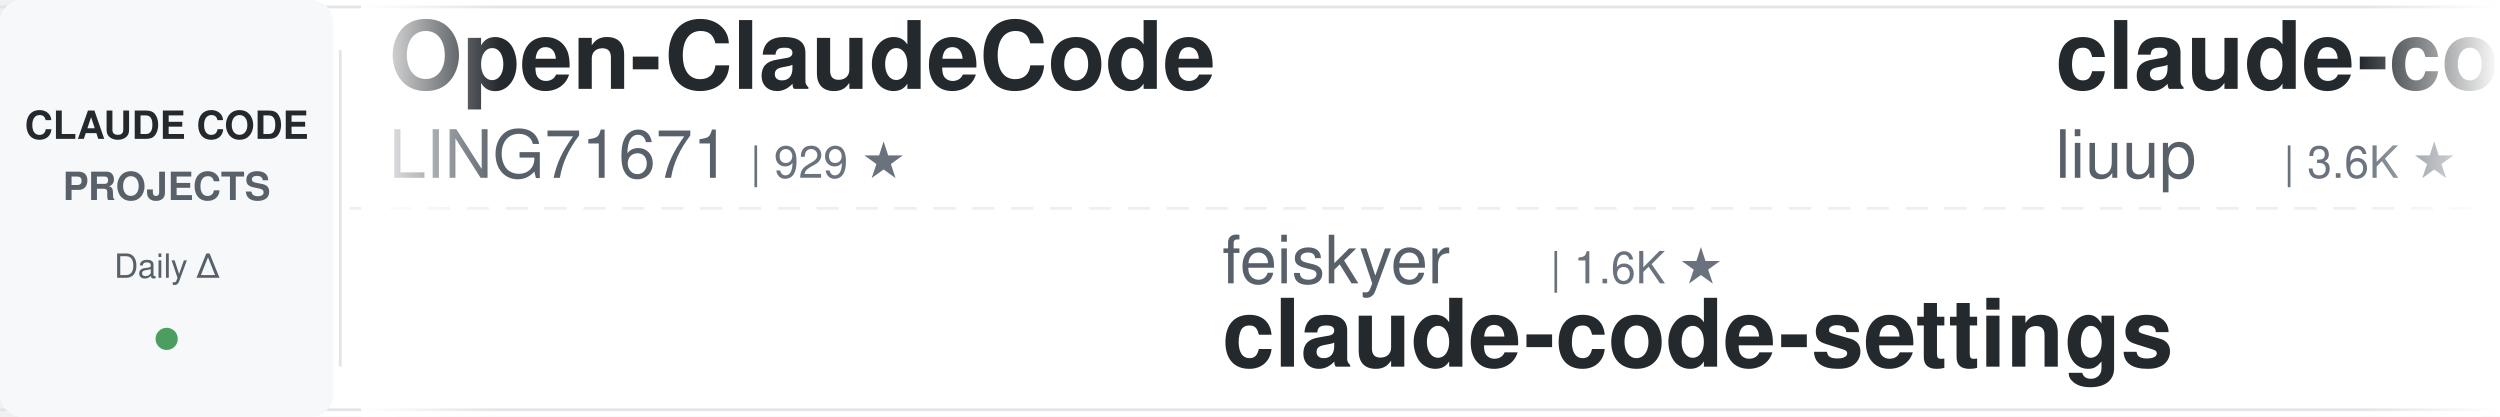
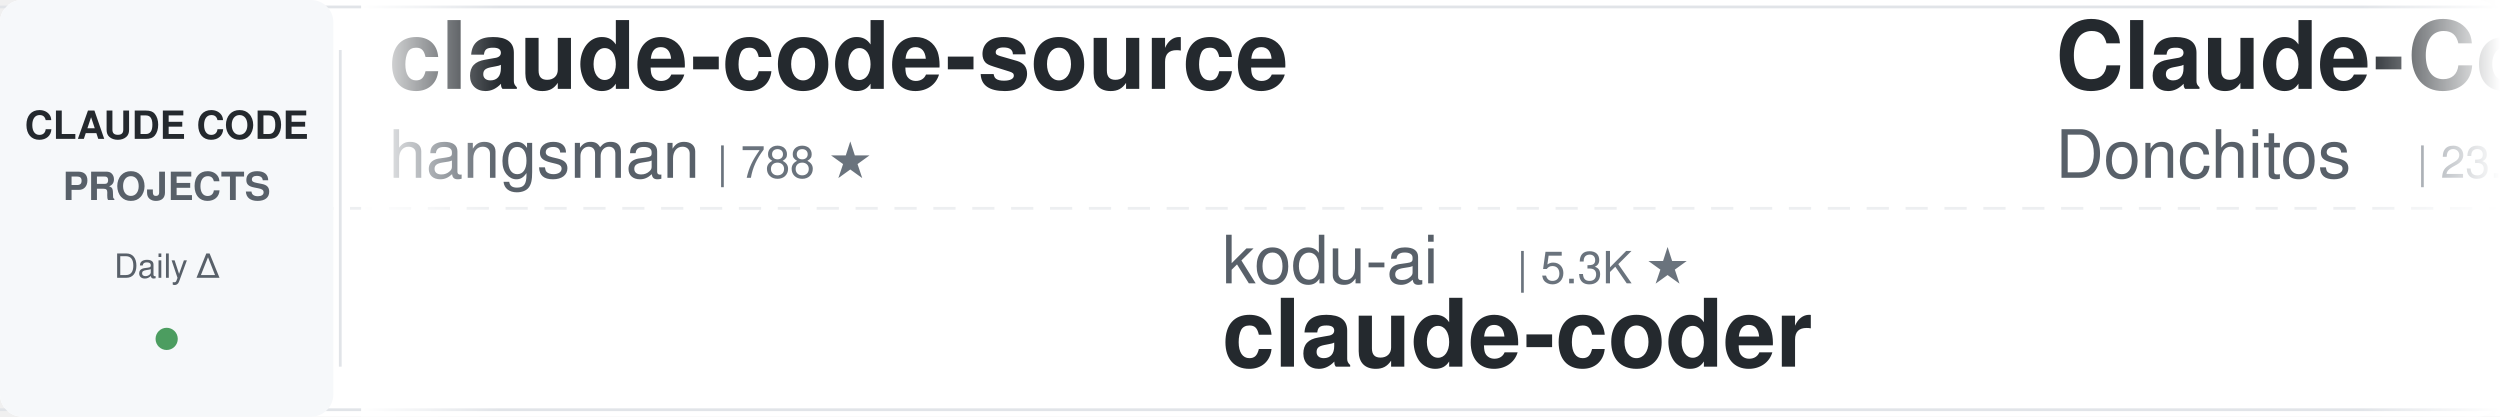
<svg xmlns="http://www.w3.org/2000/svg" width="900" height="150">
  <defs>
    <linearGradient id="leftFade" x1="0%" y1="0%" x2="100%" y2="0%">
      <stop offset="0%" style="stop-color:#ffffff;stop-opacity:1" />
      <stop offset="100%" style="stop-color:#ffffff;stop-opacity:0" />
    </linearGradient>
    <linearGradient id="rightFade" x1="0%" y1="0%" x2="100%" y2="0%">
      <stop offset="0%" style="stop-color:#ffffff;stop-opacity:0" />
      <stop offset="100%" style="stop-color:#ffffff;stop-opacity:1" />
    </linearGradient>
  </defs>
  <rect width="900" height="150" fill="#ffffff" rx="8" />
  <rect x="0" y="2" width="900" height="1" fill="#e1e4e8" />
  <rect x="0" y="147" width="900" height="1" fill="#e1e4e8" />
  <line x1="0" y1="75" x2="900" y2="75" stroke="#e1e4e8" stroke-width="1" stroke-dasharray="8 6" opacity="0.6" />
  <rect x="0" y="0" width="120" height="150" fill="#f6f8fa" rx="8" />
  <text x="60" y="50" font-family="-apple-system, BlinkMacSystemFont, 'Segoe UI', Helvetica, Arial, sans-serif" font-size="14" font-weight="600" fill="#24292e" text-anchor="middle">CLAUDE CODE</text>
  <text x="60" y="72" font-family="-apple-system, BlinkMacSystemFont, 'Segoe UI', Helvetica, Arial, sans-serif" font-size="14" font-weight="600" fill="#586069" text-anchor="middle">PROJECTS</text>
  <text x="60" y="100" font-family="-apple-system, BlinkMacSystemFont, 'Segoe UI', Helvetica, Arial, sans-serif" font-size="12" font-weight="500" fill="#586069" text-anchor="middle">Daily Δ</text>
  <circle cx="60" cy="122" r="4" fill="#22863a" opacity="0.8" />
  <rect x="122" y="18" width="1" height="114" fill="#e1e4e8" />
  <clipPath id="tickerClip">
    <rect x="130" y="0" width="770" height="150" />
  </clipPath>
  <g clip-path="url(#tickerClip)">
    <g id="tickerItems">
      <animateTransform attributeName="transform" attributeType="XML" type="translate" from="0 0" to="-3000 0" dur="54s" repeatCount="indefinite" />
      <g transform="translate(0, 0)">
-         <text x="140" y="32" font-family="-apple-system, BlinkMacSystemFont, 'Segoe UI', Helvetica, Arial, sans-serif" font-size="34" font-weight="600" fill="#24292e">Open-ClaudeCode</text>
-         <text x="140" y="64" font-family="-apple-system, BlinkMacSystemFont, 'Segoe UI', Helvetica, Arial, sans-serif" font-size="24" font-weight="400" fill="#586069">LING71671</text>
-         <text x="270" y="64" font-family="-apple-system, BlinkMacSystemFont, 'Segoe UI', Helvetica, Arial, sans-serif" font-size="16" font-weight="500" fill="#6a737d">| 929 ★</text>
-       </g>
-       <g transform="translate(300, 0)">
-         <text x="140" y="102" font-family="-apple-system, BlinkMacSystemFont, 'Segoe UI', Helvetica, Arial, sans-serif" font-size="24" font-weight="400" fill="#586069">feiskyer</text>
-         <text x="258" y="102" font-family="-apple-system, BlinkMacSystemFont, 'Segoe UI', Helvetica, Arial, sans-serif" font-size="16" font-weight="500" fill="#6a737d">| 1.6K ★</text>
-         <text x="140" y="132" font-family="-apple-system, BlinkMacSystemFont, 'Segoe UI', Helvetica, Arial, sans-serif" font-size="34" font-weight="600" fill="#24292e">claude-code-settings</text>
-       </g>
-       <g transform="translate(600, 0)">
-         <text x="140" y="32" font-family="-apple-system, BlinkMacSystemFont, 'Segoe UI', Helvetica, Arial, sans-serif" font-size="34" font-weight="600" fill="#24292e">claude-code-analysis</text>
-         <text x="140" y="64" font-family="-apple-system, BlinkMacSystemFont, 'Segoe UI', Helvetica, Arial, sans-serif" font-size="24" font-weight="400" fill="#586069">liuup</text>
-         <text x="222" y="64" font-family="-apple-system, BlinkMacSystemFont, 'Segoe UI', Helvetica, Arial, sans-serif" font-size="16" font-weight="500" fill="#6a737d">| 3.6K ★</text>
-       </g>
-       <g transform="translate(900, 0)">
-         <text x="140" y="102" font-family="-apple-system, BlinkMacSystemFont, 'Segoe UI', Helvetica, Arial, sans-serif" font-size="24" font-weight="400" fill="#586069">diet103</text>
-         <text x="246" y="102" font-family="-apple-system, BlinkMacSystemFont, 'Segoe UI', Helvetica, Arial, sans-serif" font-size="16" font-weight="500" fill="#6a737d">| 10.0K ★</text>
-         <text x="140" y="132" font-family="-apple-system, BlinkMacSystemFont, 'Segoe UI', Helvetica, Arial, sans-serif" font-size="34" font-weight="600" fill="#24292e">claude-code-infrastructu...</text>
-       </g>
-       <g transform="translate(1200, 0)">
        <text x="140" y="32" font-family="-apple-system, BlinkMacSystemFont, 'Segoe UI', Helvetica, Arial, sans-serif" font-size="34" font-weight="600" fill="#24292e">claude-code-source</text>
        <text x="140" y="64" font-family="-apple-system, BlinkMacSystemFont, 'Segoe UI', Helvetica, Arial, sans-serif" font-size="24" font-weight="400" fill="#586069">hangsman</text>
        <text x="258" y="64" font-family="-apple-system, BlinkMacSystemFont, 'Segoe UI', Helvetica, Arial, sans-serif" font-size="16" font-weight="500" fill="#6a737d">| 788 ★</text>
      </g>
+       <g transform="translate(300, 0)">
+         <text x="140" y="102" font-family="-apple-system, BlinkMacSystemFont, 'Segoe UI', Helvetica, Arial, sans-serif" font-size="24" font-weight="400" fill="#586069">kodu-ai</text>
+         <text x="246" y="102" font-family="-apple-system, BlinkMacSystemFont, 'Segoe UI', Helvetica, Arial, sans-serif" font-size="16" font-weight="500" fill="#6a737d">| 5.3K ★</text>
+         <text x="140" y="132" font-family="-apple-system, BlinkMacSystemFont, 'Segoe UI', Helvetica, Arial, sans-serif" font-size="34" font-weight="600" fill="#24292e">claude-coder</text>
+       </g>
+       <g transform="translate(600, 0)">
+         <text x="140" y="32" font-family="-apple-system, BlinkMacSystemFont, 'Segoe UI', Helvetica, Arial, sans-serif" font-size="34" font-weight="600" fill="#24292e">Claude-Code-Game-Studios</text>
+         <text x="140" y="64" font-family="-apple-system, BlinkMacSystemFont, 'Segoe UI', Helvetica, Arial, sans-serif" font-size="24" font-weight="400" fill="#586069">Donchitos</text>
+         <text x="270" y="64" font-family="-apple-system, BlinkMacSystemFont, 'Segoe UI', Helvetica, Arial, sans-serif" font-size="16" font-weight="500" fill="#6a737d">| 23.4K ★</text>
+       </g>
+       <g transform="translate(900, 0)">
+         <text x="140" y="102" font-family="-apple-system, BlinkMacSystemFont, 'Segoe UI', Helvetica, Arial, sans-serif" font-size="24" font-weight="400" fill="#586069">Yeachan-Heo</text>
+         <text x="294" y="102" font-family="-apple-system, BlinkMacSystemFont, 'Segoe UI', Helvetica, Arial, sans-serif" font-size="16" font-weight="500" fill="#6a737d">| 38.1K ★</text>
+         <text x="140" y="132" font-family="-apple-system, BlinkMacSystemFont, 'Segoe UI', Helvetica, Arial, sans-serif" font-size="34" font-weight="600" fill="#24292e">oh-my-claudecode</text>
+       </g>
+       <g transform="translate(1200, 0)">
+         <text x="140" y="32" font-family="-apple-system, BlinkMacSystemFont, 'Segoe UI', Helvetica, Arial, sans-serif" font-size="34" font-weight="600" fill="#24292e">claude-code-transcripts</text>
+         <text x="140" y="64" font-family="-apple-system, BlinkMacSystemFont, 'Segoe UI', Helvetica, Arial, sans-serif" font-size="24" font-weight="400" fill="#586069">simonw</text>
+         <text x="234" y="64" font-family="-apple-system, BlinkMacSystemFont, 'Segoe UI', Helvetica, Arial, sans-serif" font-size="16" font-weight="500" fill="#6a737d">| 1.6K ★</text>
+       </g>
      <g transform="translate(1500, 0)">
-         <text x="140" y="102" font-family="-apple-system, BlinkMacSystemFont, 'Segoe UI', Helvetica, Arial, sans-serif" font-size="24" font-weight="400" fill="#586069">ponponon</text>
-         <text x="258" y="102" font-family="-apple-system, BlinkMacSystemFont, 'Segoe UI', Helvetica, Arial, sans-serif" font-size="16" font-weight="500" fill="#6a737d">| 2.3K ★</text>
-         <text x="140" y="132" font-family="-apple-system, BlinkMacSystemFont, 'Segoe UI', Helvetica, Arial, sans-serif" font-size="34" font-weight="600" fill="#24292e">claude_code_src</text>
+         <text x="140" y="102" font-family="-apple-system, BlinkMacSystemFont, 'Segoe UI', Helvetica, Arial, sans-serif" font-size="24" font-weight="400" fill="#586069">https-deeplearning-ai</text>
+         <text x="414" y="102" font-family="-apple-system, BlinkMacSystemFont, 'Segoe UI', Helvetica, Arial, sans-serif" font-size="16" font-weight="500" fill="#6a737d">| 536 ★</text>
+         <text x="140" y="132" font-family="-apple-system, BlinkMacSystemFont, 'Segoe UI', Helvetica, Arial, sans-serif" font-size="34" font-weight="600" fill="#24292e">sc-claude-code-files</text>
      </g>
      <g transform="translate(1800, 0)">
-         <text x="140" y="32" font-family="-apple-system, BlinkMacSystemFont, 'Segoe UI', Helvetica, Arial, sans-serif" font-size="34" font-weight="600" fill="#24292e">claude-code-source</text>
-         <text x="140" y="64" font-family="-apple-system, BlinkMacSystemFont, 'Segoe UI', Helvetica, Arial, sans-serif" font-size="24" font-weight="400" fill="#586069">AprilNEA</text>
-         <text x="258" y="64" font-family="-apple-system, BlinkMacSystemFont, 'Segoe UI', Helvetica, Arial, sans-serif" font-size="16" font-weight="500" fill="#6a737d">| 392 ★</text>
+         <text x="140" y="32" font-family="-apple-system, BlinkMacSystemFont, 'Segoe UI', Helvetica, Arial, sans-serif" font-size="34" font-weight="600" fill="#24292e">CLIProxyAPI</text>
+         <text x="140" y="64" font-family="-apple-system, BlinkMacSystemFont, 'Segoe UI', Helvetica, Arial, sans-serif" font-size="24" font-weight="400" fill="#586069">router-for-me</text>
+         <text x="318" y="64" font-family="-apple-system, BlinkMacSystemFont, 'Segoe UI', Helvetica, Arial, sans-serif" font-size="16" font-weight="500" fill="#6a737d">| 45.2K ★</text>
      </g>
      <g transform="translate(2100, 0)">
-         <text x="140" y="102" font-family="-apple-system, BlinkMacSystemFont, 'Segoe UI', Helvetica, Arial, sans-serif" font-size="24" font-weight="400" fill="#586069">simonw</text>
-         <text x="234" y="102" font-family="-apple-system, BlinkMacSystemFont, 'Segoe UI', Helvetica, Arial, sans-serif" font-size="16" font-weight="500" fill="#6a737d">| 1.6K ★</text>
-         <text x="140" y="132" font-family="-apple-system, BlinkMacSystemFont, 'Segoe UI', Helvetica, Arial, sans-serif" font-size="34" font-weight="600" fill="#24292e">claude-code-transcripts</text>
+         <text x="140" y="102" font-family="-apple-system, BlinkMacSystemFont, 'Segoe UI', Helvetica, Arial, sans-serif" font-size="24" font-weight="400" fill="#586069">andrew-kramer-inno</text>
+         <text x="378" y="102" font-family="-apple-system, BlinkMacSystemFont, 'Segoe UI', Helvetica, Arial, sans-serif" font-size="16" font-weight="500" fill="#6a737d">| 595 ★</text>
+         <text x="140" y="132" font-family="-apple-system, BlinkMacSystemFont, 'Segoe UI', Helvetica, Arial, sans-serif" font-size="34" font-weight="600" fill="#24292e">claude-code-source-build</text>
      </g>
      <g transform="translate(2400, 0)">
-         <text x="140" y="32" font-family="-apple-system, BlinkMacSystemFont, 'Segoe UI', Helvetica, Arial, sans-serif" font-size="34" font-weight="600" fill="#24292e">claude-code-guide</text>
-         <text x="140" y="64" font-family="-apple-system, BlinkMacSystemFont, 'Segoe UI', Helvetica, Arial, sans-serif" font-size="24" font-weight="400" fill="#586069">Cranot</text>
-         <text x="234" y="64" font-family="-apple-system, BlinkMacSystemFont, 'Segoe UI', Helvetica, Arial, sans-serif" font-size="16" font-weight="500" fill="#6a737d">| 2.9K ★</text>
+         <text x="140" y="32" font-family="-apple-system, BlinkMacSystemFont, 'Segoe UI', Helvetica, Arial, sans-serif" font-size="34" font-weight="600" fill="#24292e">claude-code-spec-workflo...</text>
+         <text x="140" y="64" font-family="-apple-system, BlinkMacSystemFont, 'Segoe UI', Helvetica, Arial, sans-serif" font-size="24" font-weight="400" fill="#586069">Pimzino</text>
+         <text x="246" y="64" font-family="-apple-system, BlinkMacSystemFont, 'Segoe UI', Helvetica, Arial, sans-serif" font-size="16" font-weight="500" fill="#6a737d">| 3.8K ★</text>
      </g>
      <g transform="translate(2700, 0)">
-         <text x="140" y="102" font-family="-apple-system, BlinkMacSystemFont, 'Segoe UI', Helvetica, Arial, sans-serif" font-size="24" font-weight="400" fill="#586069">VoltAgent</text>
-         <text x="270" y="102" font-family="-apple-system, BlinkMacSystemFont, 'Segoe UI', Helvetica, Arial, sans-serif" font-size="16" font-weight="500" fill="#6a737d">| 23.8K ★</text>
-         <text x="140" y="132" font-family="-apple-system, BlinkMacSystemFont, 'Segoe UI', Helvetica, Arial, sans-serif" font-size="34" font-weight="600" fill="#24292e">awesome-claude-code-suba...</text>
+         <text x="140" y="102" font-family="-apple-system, BlinkMacSystemFont, 'Segoe UI', Helvetica, Arial, sans-serif" font-size="24" font-weight="400" fill="#586069">anthropics</text>
+         <text x="282" y="102" font-family="-apple-system, BlinkMacSystemFont, 'Segoe UI', Helvetica, Arial, sans-serif" font-size="16" font-weight="500" fill="#6a737d">| 164.5K ★</text>
+         <text x="140" y="132" font-family="-apple-system, BlinkMacSystemFont, 'Segoe UI', Helvetica, Arial, sans-serif" font-size="34" font-weight="600" fill="#24292e">skills</text>
      </g>
      <g transform="translate(3000, 0)">
-         <text x="140" y="32" font-family="-apple-system, BlinkMacSystemFont, 'Segoe UI', Helvetica, Arial, sans-serif" font-size="34" font-weight="600" fill="#24292e">Open-ClaudeCode</text>
-         <text x="140" y="64" font-family="-apple-system, BlinkMacSystemFont, 'Segoe UI', Helvetica, Arial, sans-serif" font-size="24" font-weight="400" fill="#586069">LING71671</text>
-         <text x="270" y="64" font-family="-apple-system, BlinkMacSystemFont, 'Segoe UI', Helvetica, Arial, sans-serif" font-size="16" font-weight="500" fill="#6a737d">| 929 ★</text>
+         <text x="140" y="32" font-family="-apple-system, BlinkMacSystemFont, 'Segoe UI', Helvetica, Arial, sans-serif" font-size="34" font-weight="600" fill="#24292e">claude-code-source</text>
+         <text x="140" y="64" font-family="-apple-system, BlinkMacSystemFont, 'Segoe UI', Helvetica, Arial, sans-serif" font-size="24" font-weight="400" fill="#586069">hangsman</text>
+         <text x="258" y="64" font-family="-apple-system, BlinkMacSystemFont, 'Segoe UI', Helvetica, Arial, sans-serif" font-size="16" font-weight="500" fill="#6a737d">| 788 ★</text>
      </g>
      <g transform="translate(3300, 0)">
-         <text x="140" y="102" font-family="-apple-system, BlinkMacSystemFont, 'Segoe UI', Helvetica, Arial, sans-serif" font-size="24" font-weight="400" fill="#586069">feiskyer</text>
-         <text x="258" y="102" font-family="-apple-system, BlinkMacSystemFont, 'Segoe UI', Helvetica, Arial, sans-serif" font-size="16" font-weight="500" fill="#6a737d">| 1.6K ★</text>
-         <text x="140" y="132" font-family="-apple-system, BlinkMacSystemFont, 'Segoe UI', Helvetica, Arial, sans-serif" font-size="34" font-weight="600" fill="#24292e">claude-code-settings</text>
+         <text x="140" y="102" font-family="-apple-system, BlinkMacSystemFont, 'Segoe UI', Helvetica, Arial, sans-serif" font-size="24" font-weight="400" fill="#586069">kodu-ai</text>
+         <text x="246" y="102" font-family="-apple-system, BlinkMacSystemFont, 'Segoe UI', Helvetica, Arial, sans-serif" font-size="16" font-weight="500" fill="#6a737d">| 5.3K ★</text>
+         <text x="140" y="132" font-family="-apple-system, BlinkMacSystemFont, 'Segoe UI', Helvetica, Arial, sans-serif" font-size="34" font-weight="600" fill="#24292e">claude-coder</text>
      </g>
      <g transform="translate(3600, 0)">
-         <text x="140" y="32" font-family="-apple-system, BlinkMacSystemFont, 'Segoe UI', Helvetica, Arial, sans-serif" font-size="34" font-weight="600" fill="#24292e">claude-code-analysis</text>
-         <text x="140" y="64" font-family="-apple-system, BlinkMacSystemFont, 'Segoe UI', Helvetica, Arial, sans-serif" font-size="24" font-weight="400" fill="#586069">liuup</text>
-         <text x="222" y="64" font-family="-apple-system, BlinkMacSystemFont, 'Segoe UI', Helvetica, Arial, sans-serif" font-size="16" font-weight="500" fill="#6a737d">| 3.6K ★</text>
+         <text x="140" y="32" font-family="-apple-system, BlinkMacSystemFont, 'Segoe UI', Helvetica, Arial, sans-serif" font-size="34" font-weight="600" fill="#24292e">Claude-Code-Game-Studios</text>
+         <text x="140" y="64" font-family="-apple-system, BlinkMacSystemFont, 'Segoe UI', Helvetica, Arial, sans-serif" font-size="24" font-weight="400" fill="#586069">Donchitos</text>
+         <text x="270" y="64" font-family="-apple-system, BlinkMacSystemFont, 'Segoe UI', Helvetica, Arial, sans-serif" font-size="16" font-weight="500" fill="#6a737d">| 23.4K ★</text>
      </g>
      <g transform="translate(3900, 0)">
-         <text x="140" y="102" font-family="-apple-system, BlinkMacSystemFont, 'Segoe UI', Helvetica, Arial, sans-serif" font-size="24" font-weight="400" fill="#586069">diet103</text>
-         <text x="246" y="102" font-family="-apple-system, BlinkMacSystemFont, 'Segoe UI', Helvetica, Arial, sans-serif" font-size="16" font-weight="500" fill="#6a737d">| 10.0K ★</text>
-         <text x="140" y="132" font-family="-apple-system, BlinkMacSystemFont, 'Segoe UI', Helvetica, Arial, sans-serif" font-size="34" font-weight="600" fill="#24292e">claude-code-infrastructu...</text>
+         <text x="140" y="102" font-family="-apple-system, BlinkMacSystemFont, 'Segoe UI', Helvetica, Arial, sans-serif" font-size="24" font-weight="400" fill="#586069">Yeachan-Heo</text>
+         <text x="294" y="102" font-family="-apple-system, BlinkMacSystemFont, 'Segoe UI', Helvetica, Arial, sans-serif" font-size="16" font-weight="500" fill="#6a737d">| 38.1K ★</text>
+         <text x="140" y="132" font-family="-apple-system, BlinkMacSystemFont, 'Segoe UI', Helvetica, Arial, sans-serif" font-size="34" font-weight="600" fill="#24292e">oh-my-claudecode</text>
      </g>
    </g>
  </g>
  <rect x="130" y="0" width="50" height="150" fill="url(#leftFade)" />
  <rect x="850" y="0" width="50" height="150" fill="url(#rightFade)" />
</svg>
